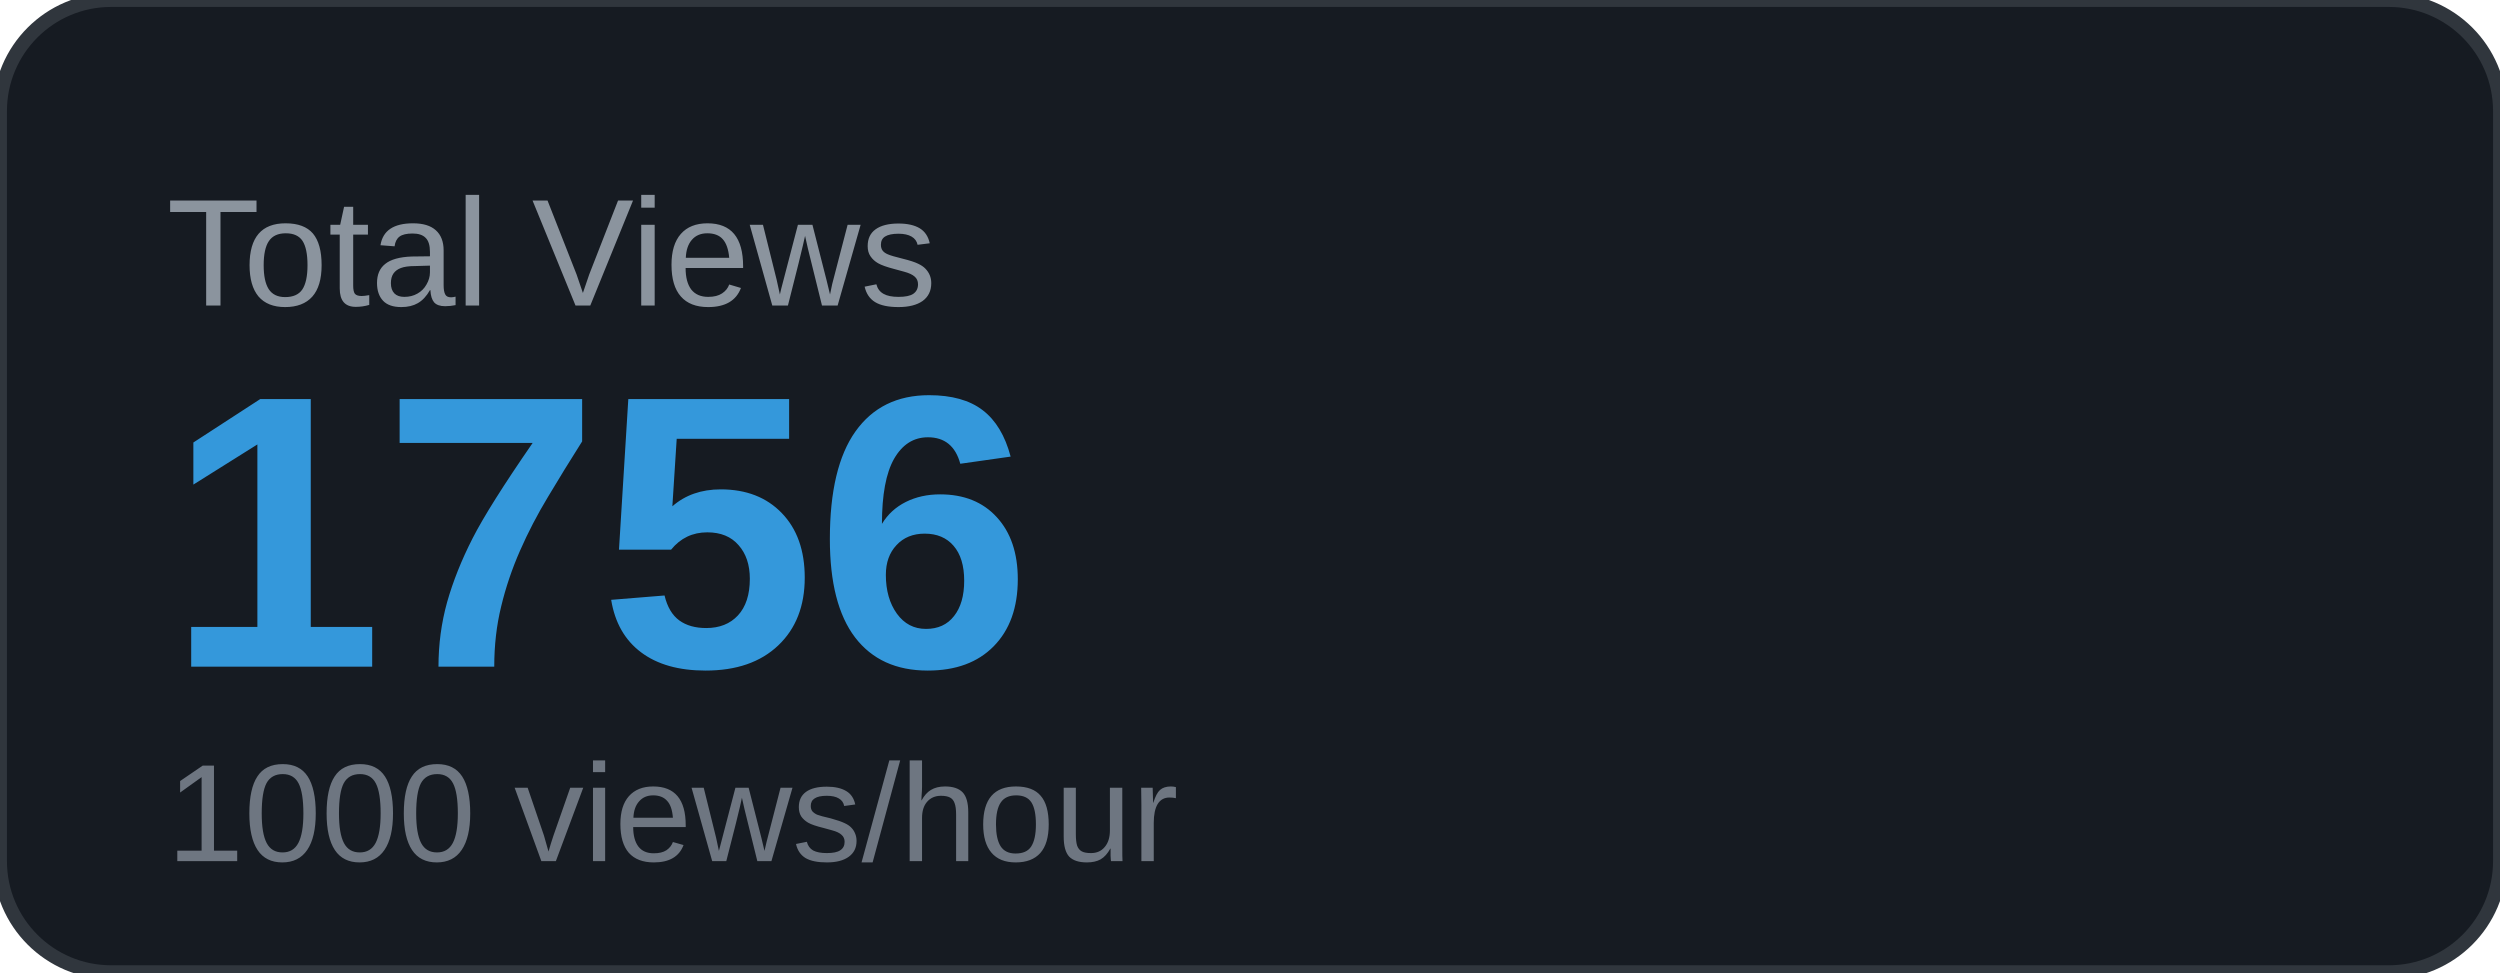
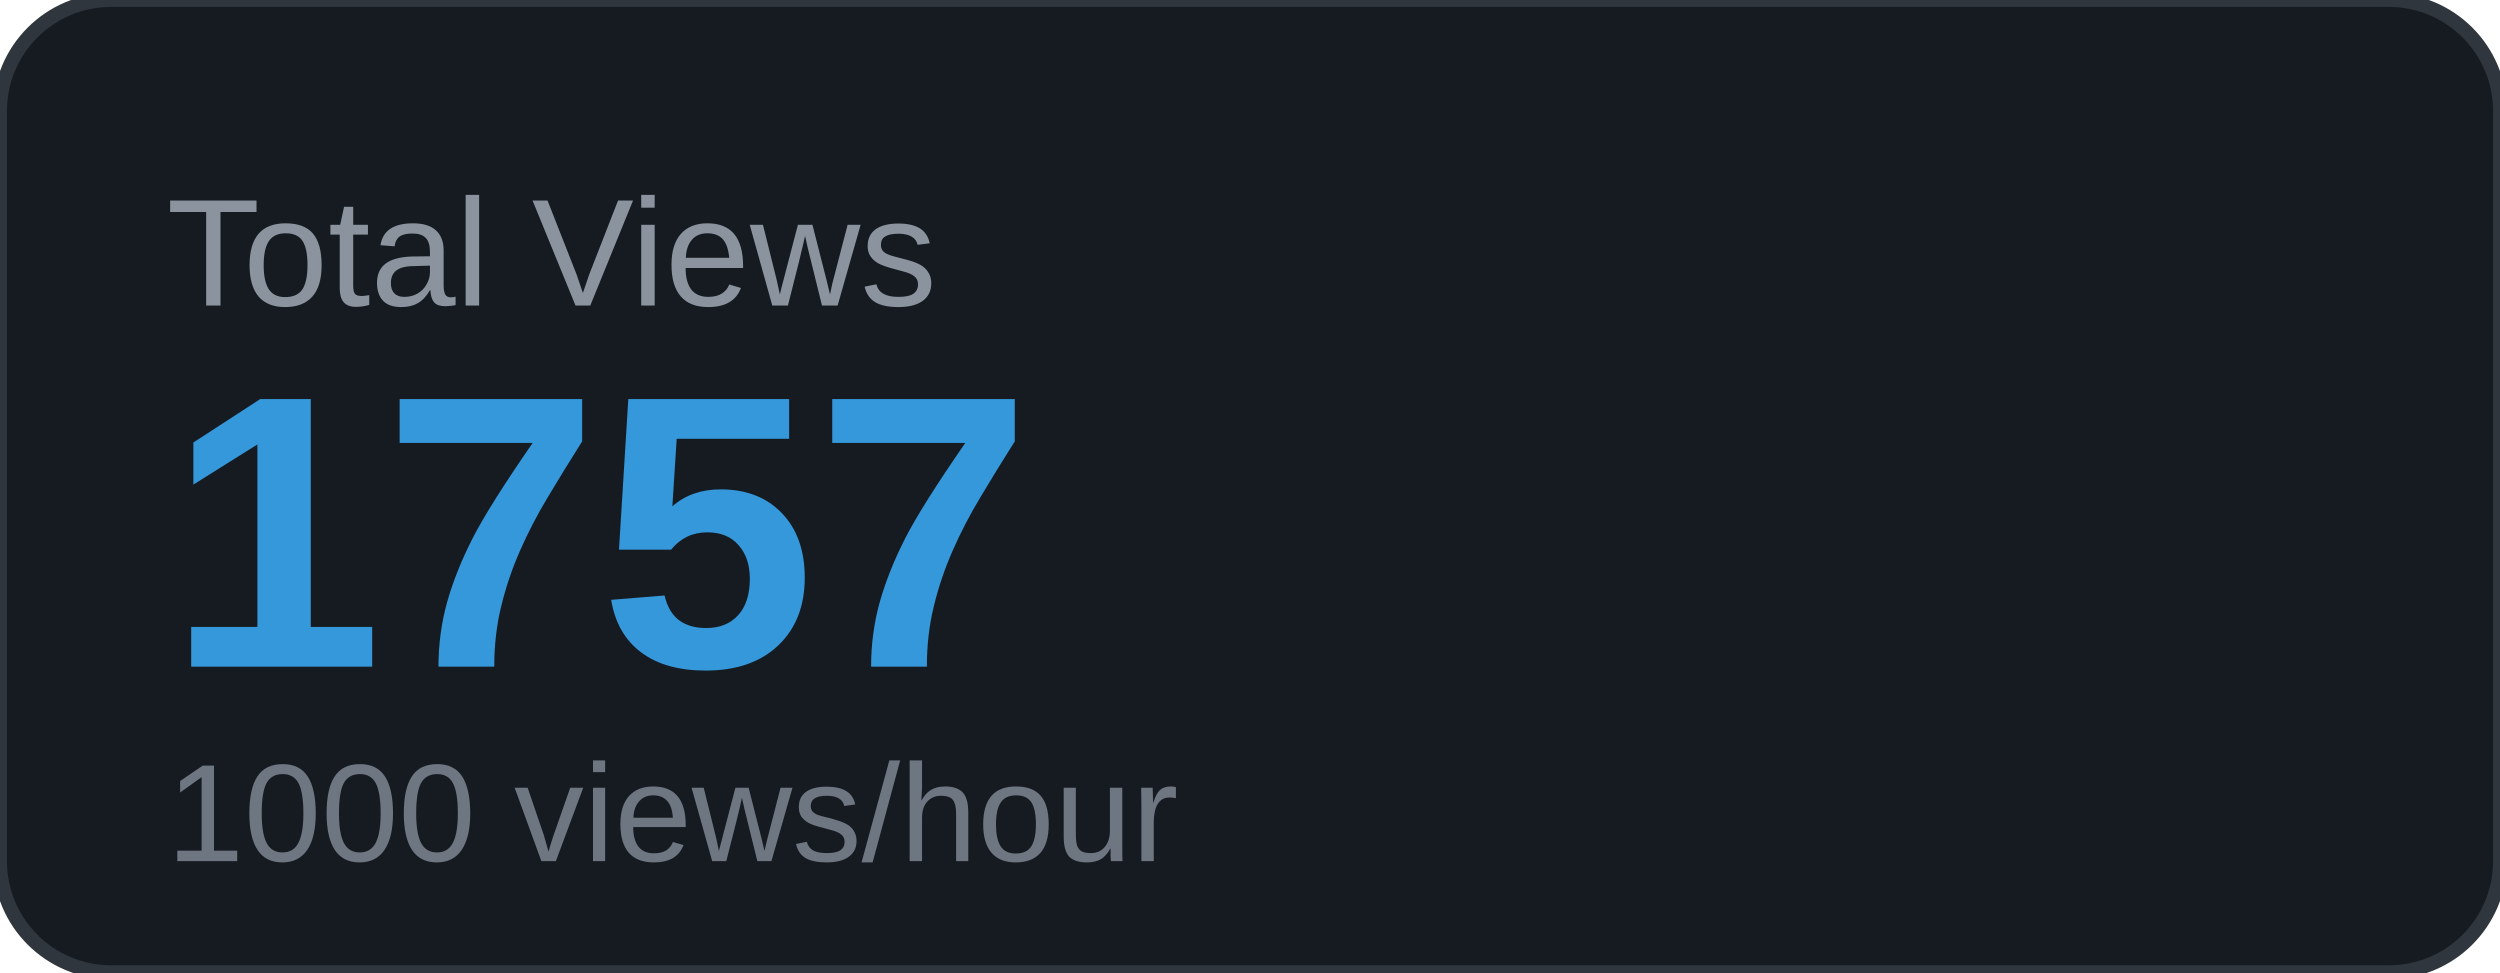
<svg xmlns="http://www.w3.org/2000/svg" width="180" height="70" viewBox="0 0 180 70">
  <rect width="180" height="70" rx="8" fill="#161b22" />
  <rect width="180" height="70" rx="8" fill="none" stroke="#30363d" stroke-width="1" />
  <text x="12" y="22" font-family="Arial, sans-serif" font-size="11" fill="#8b949e" text-transform="uppercase">Total Views</text>
-   <text x="12" y="48" font-family="Arial, sans-serif" font-size="28" font-weight="700" fill="#3498db">1756</text>
+   <text x="12" y="48" font-family="Arial, sans-serif" font-size="28" font-weight="700" fill="#3498db">1757</text>
  <text x="12" y="62" font-family="Arial, sans-serif" font-size="10" fill="#6e7681">1000 views/hour</text>
</svg>
